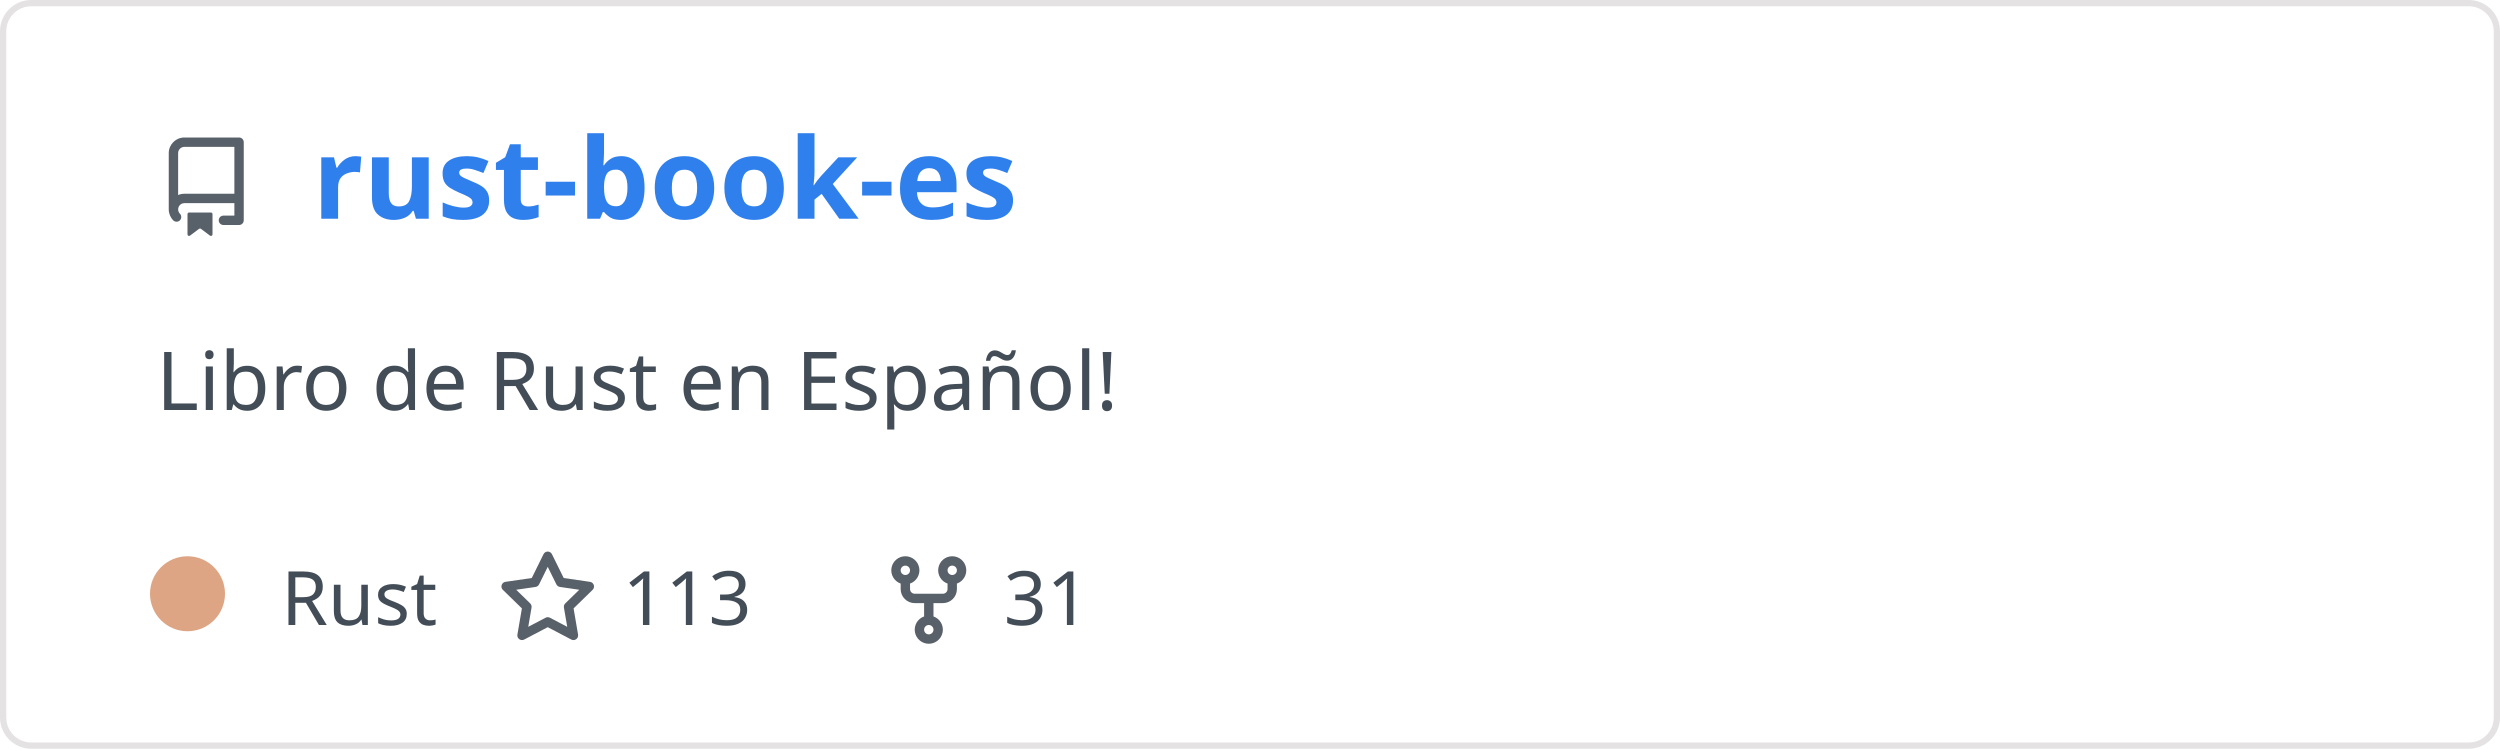
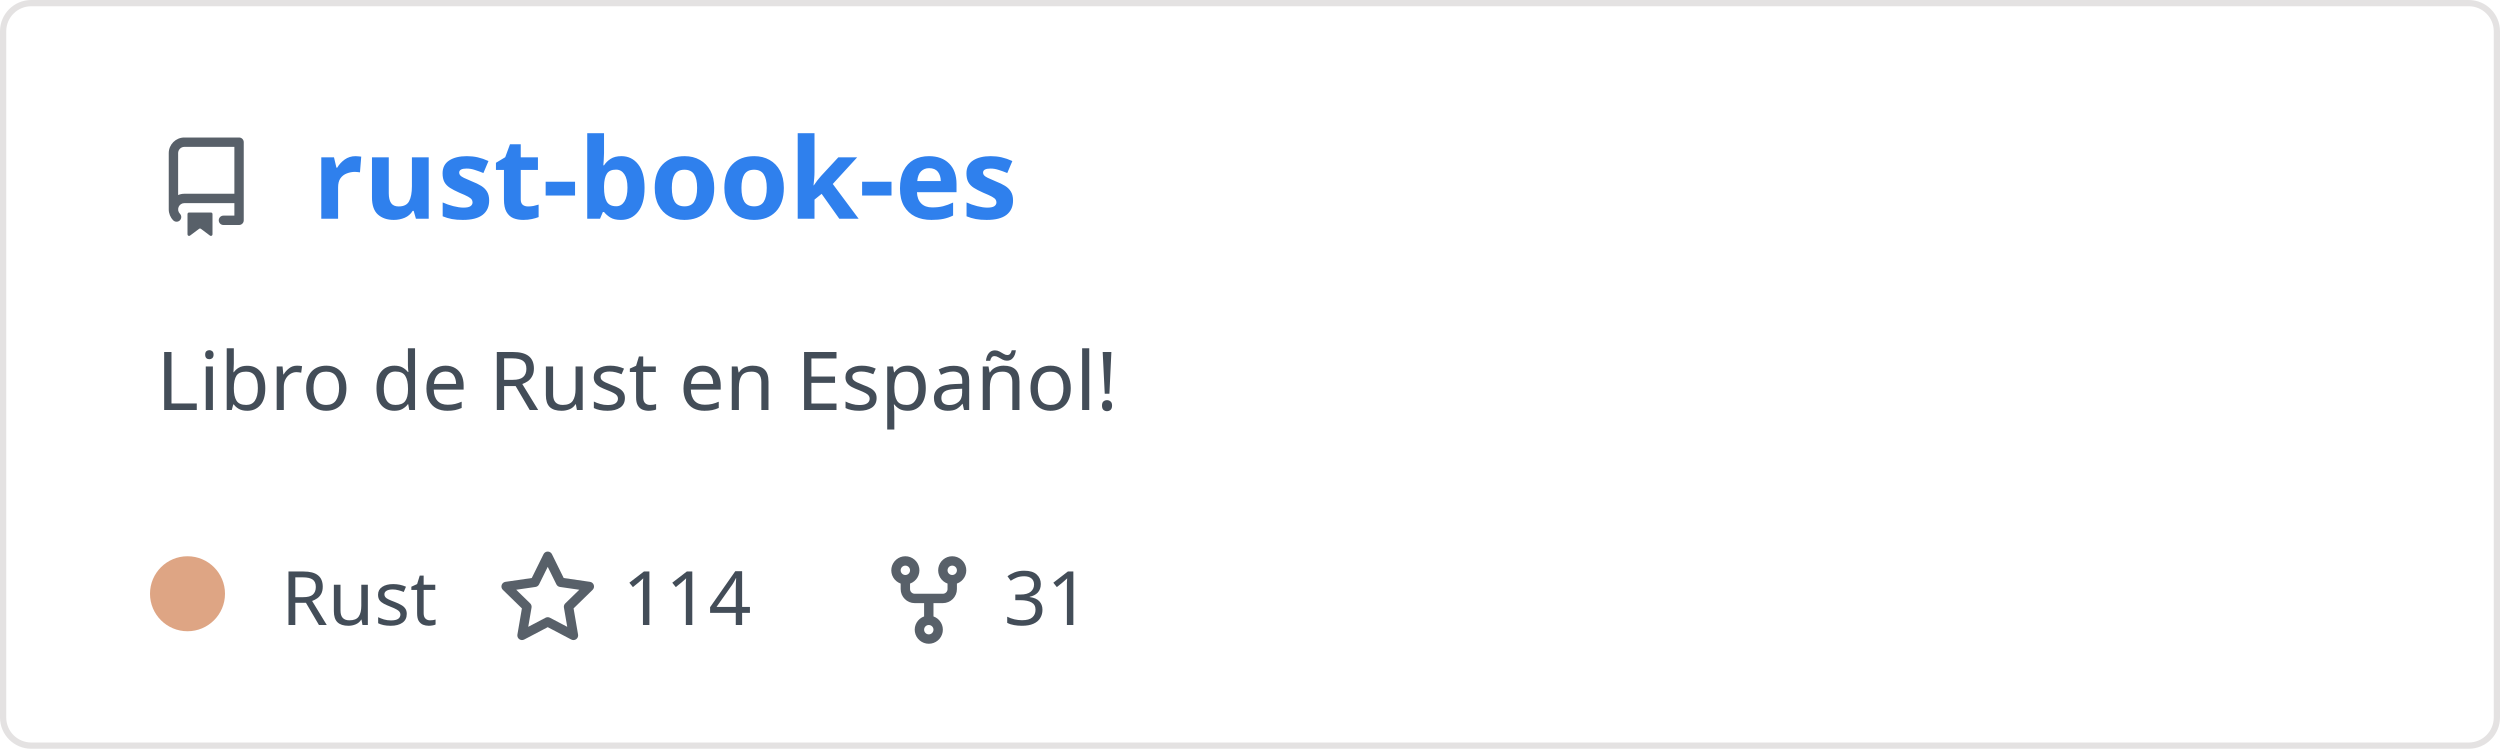
<svg xmlns="http://www.w3.org/2000/svg" width="400" height="120" viewBox="0 0 400 120" fill="none" role="img" aria-labelledby="descId">
  <style>
          .header {
            font: 600 18px 'Segoe UI', Ubuntu, Sans-Serif;
            fill: #2f80ed;
            animation: fadeInAnimation 0.8s ease-in-out forwards;
          }
          @supports(-moz-appearance: auto) {
            /* Selector detects Firefox */
            .header { font-size: 15.5px; }
          }
          
    .description { font: 400 13px 'Segoe UI', Ubuntu, Sans-Serif; fill: #434d58 }
    .gray { font: 400 12px 'Segoe UI', Ubuntu, Sans-Serif; fill: #434d58 }
    .icon { fill: #586069 }
    .badge { font: 600 11px 'Segoe UI', Ubuntu, Sans-Serif; }
    .badge rect { opacity: 0.2 }
  

          
      /* Animations */
      @keyframes scaleInAnimation {
        from {
          transform: translate(-5px, 5px) scale(0);
        }
        to {
          transform: translate(-5px, 5px) scale(1);
        }
      }
      @keyframes fadeInAnimation {
        from {
          opacity: 0;
        }
        to {
          opacity: 1;
        }
      }
    
          * { animation-duration: 0s !important; animation-delay: 0s !important; }
        </style>
  <rect data-testid="card-bg" x="0.5" y="0.5" rx="4.5" height="99%" stroke="#e4e2e2" width="399" fill="#00000000" stroke-opacity="1" />
  <g data-testid="card-title" transform="translate(25, 35)">
    <g transform="translate(0, 0)">
      <svg class="icon" x="0" y="-13" viewBox="0 0 16 16" version="1.1" width="16" height="16">
        <path fill-rule="evenodd" d="M2 2.5A2.5 2.5 0 014.5 0h8.75a.75.75 0 01.75.75v12.5a.75.75 0 01-.75.75h-2.5a.75.75 0 110-1.5h1.75v-2h-8a1 1 0 00-.714 1.7.75.75 0 01-1.072 1.05A2.495 2.495 0 012 11.5v-9zm10.5-1V9h-8c-.356 0-.694.074-1 .208V2.5a1 1 0 011-1h8zM5 12.25v3.25a.25.25 0 00.4.2l1.45-1.087a.25.25 0 01.3 0L8.6 15.7a.25.25 0 00.4-.2v-3.25a.25.25 0 00-.25-.25h-3.5a.25.25 0 00-.25.25z" />
      </svg>
    </g>
    <g transform="translate(25, 0)">
      <text x="0" y="0" class="header" data-testid="header">rust-book-es</text>
    </g>
  </g>
  <g data-testid="main-card-body" transform="translate(0, 55)">
    <text class="description" x="25" y="-5">
      <tspan dy="1.2em" x="25">Libro de Rust en Español!</tspan>
    </text>
    <g transform="translate(30, 45)">
      <g transform="translate(0, 0)">
        <g data-testid="primary-lang">
          <circle data-testid="lang-color" cx="0" cy="-5" r="6" fill="#dea584" />
          <text data-testid="lang-name" class="gray" x="15">Rust</text>
        </g>
      </g>
      <g transform="translate(49.6375, 0)">
        <g transform="translate(0, 0)">
          <svg class="icon" y="-12" viewBox="0 0 16 16" version="1.1" width="16" height="16">
            <path fill-rule="evenodd" d="M8 .25a.75.75 0 01.673.418l1.882 3.815 4.21.612a.75.75 0 01.416 1.279l-3.046 2.97.719 4.192a.75.75 0 01-1.088.791L8 12.347l-3.766 1.98a.75.75 0 01-1.088-.79l.72-4.194L.818 6.374a.75.75 0 01.416-1.28l4.21-.611L7.327.668A.75.75 0 018 .25zm0 2.445L6.615 5.5a.75.75 0 01-.564.41l-3.097.45 2.24 2.184a.75.75 0 01.216.664l-.528 3.084 2.769-1.456a.75.75 0 01.698 0l2.77 1.456-.53-3.084a.75.75 0 01.216-.664l2.24-2.183-3.096-.45a.75.75 0 01-.564-.41L8 2.694v.001z" />
          </svg>
        </g>
        <g transform="translate(20, 0)">
-           <text data-testid="stargazers" class="gray">113</text>
+           <text data-testid="stargazers" class="gray">114</text>
        </g>
      </g>
      <g transform="translate(110.6063, 0)">
        <g transform="translate(0, 0)">
          <svg class="icon" y="-12" viewBox="0 0 16 16" version="1.1" width="16" height="16">
            <path fill-rule="evenodd" d="M5 3.25a.75.75 0 11-1.5 0 .75.75 0 011.5 0zm0 2.122a2.25 2.25 0 10-1.5 0v.878A2.25 2.25 0 005.75 8.5h1.5v2.128a2.251 2.251 0 101.5 0V8.5h1.5a2.25 2.25 0 002.25-2.25v-.878a2.25 2.25 0 10-1.5 0v.878a.75.75 0 01-.75.75h-4.5A.75.75 0 015 6.25v-.878zm3.75 7.378a.75.75 0 11-1.5 0 .75.75 0 011.5 0zm3-8.75a.75.75 0 100-1.5.75.75 0 000 1.5z" />
          </svg>
        </g>
        <g transform="translate(20, 0)">
          <text data-testid="forkcount" class="gray">31</text>
        </g>
      </g>
    </g>
  </g>
</svg>
